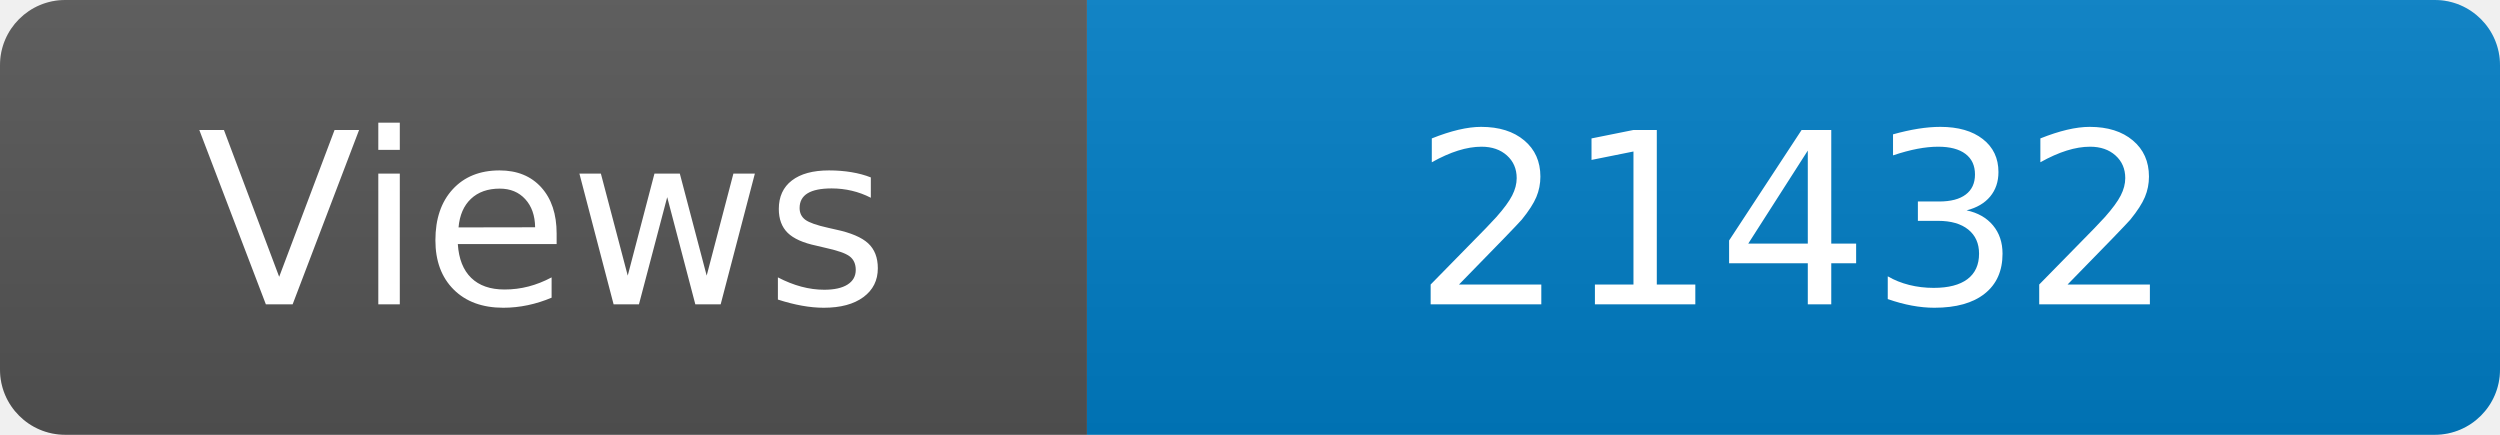
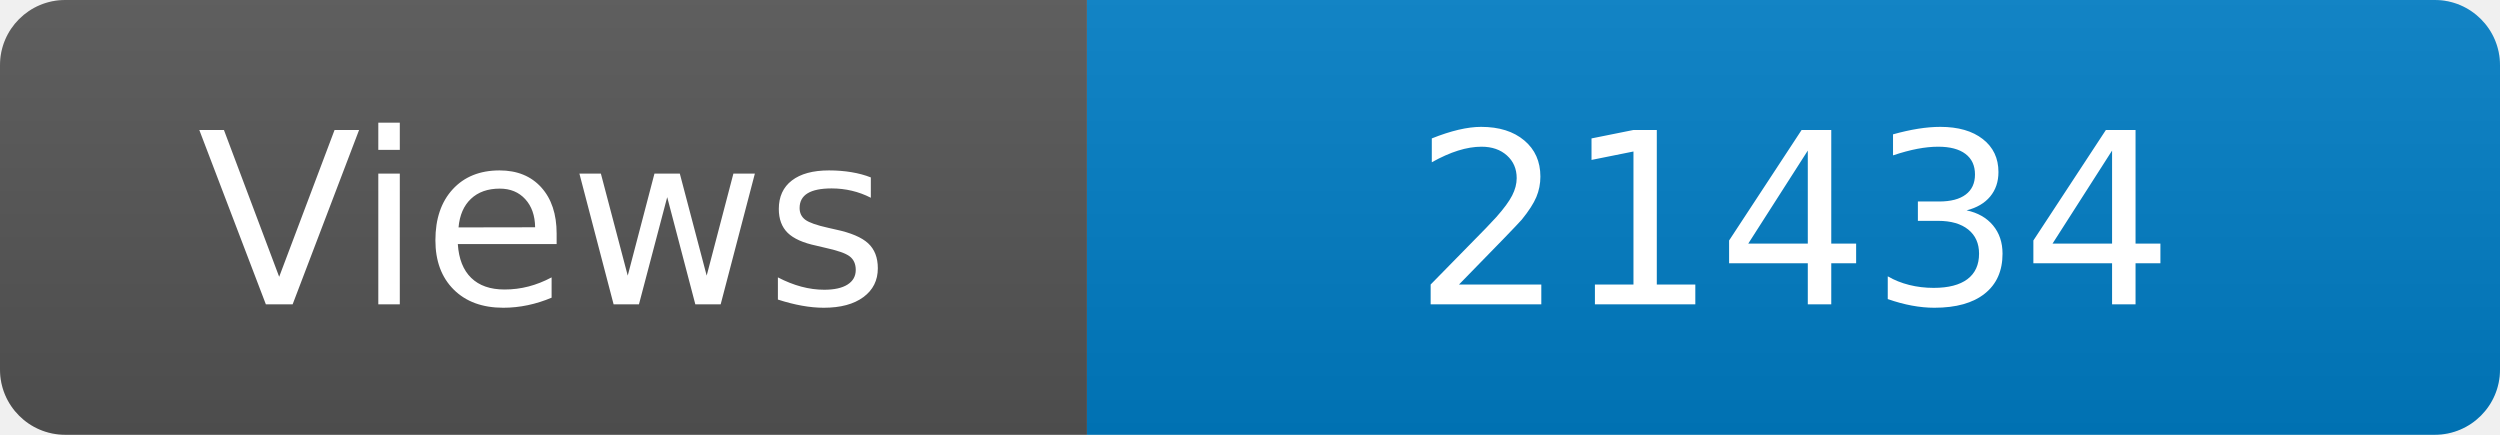
<svg xmlns="http://www.w3.org/2000/svg" width="115" height="20" role="img" aria-label="Maintained?: yes">
  <linearGradient id="s" x2="0" y2="100%">
    <stop offset="0" stop-color="#bbb" stop-opacity=".1" />
    <stop offset="1" stop-opacity=".1" />
  </linearGradient>
  <clipPath id="r">
    <rect width="115" height="20" rx="3" fill="#fff" />
  </clipPath>
  <g clip-path="url(#r)">
    <rect width="50" height="20" fill="#555" />
    <rect x="50" width="160" height="20" fill="#007ec6" />
    <rect width="115" height="20" fill="url(#s)" />
  </g>
  <g fill="#fff" text-anchor="middle" font-family="Verdana,Geneva,DejaVu Sans,sans-serif" font-size="110">
    <text x="250" y="140" transform="scale(.1)" fill="#fff">Views</text>
-     <text x="825" y="140" transform="scale(.1)" fill="#fff">21432</text>
+     <text x="825" y="140" transform="scale(.1)" fill="#fff">21434</text>
  </g>
</svg>
